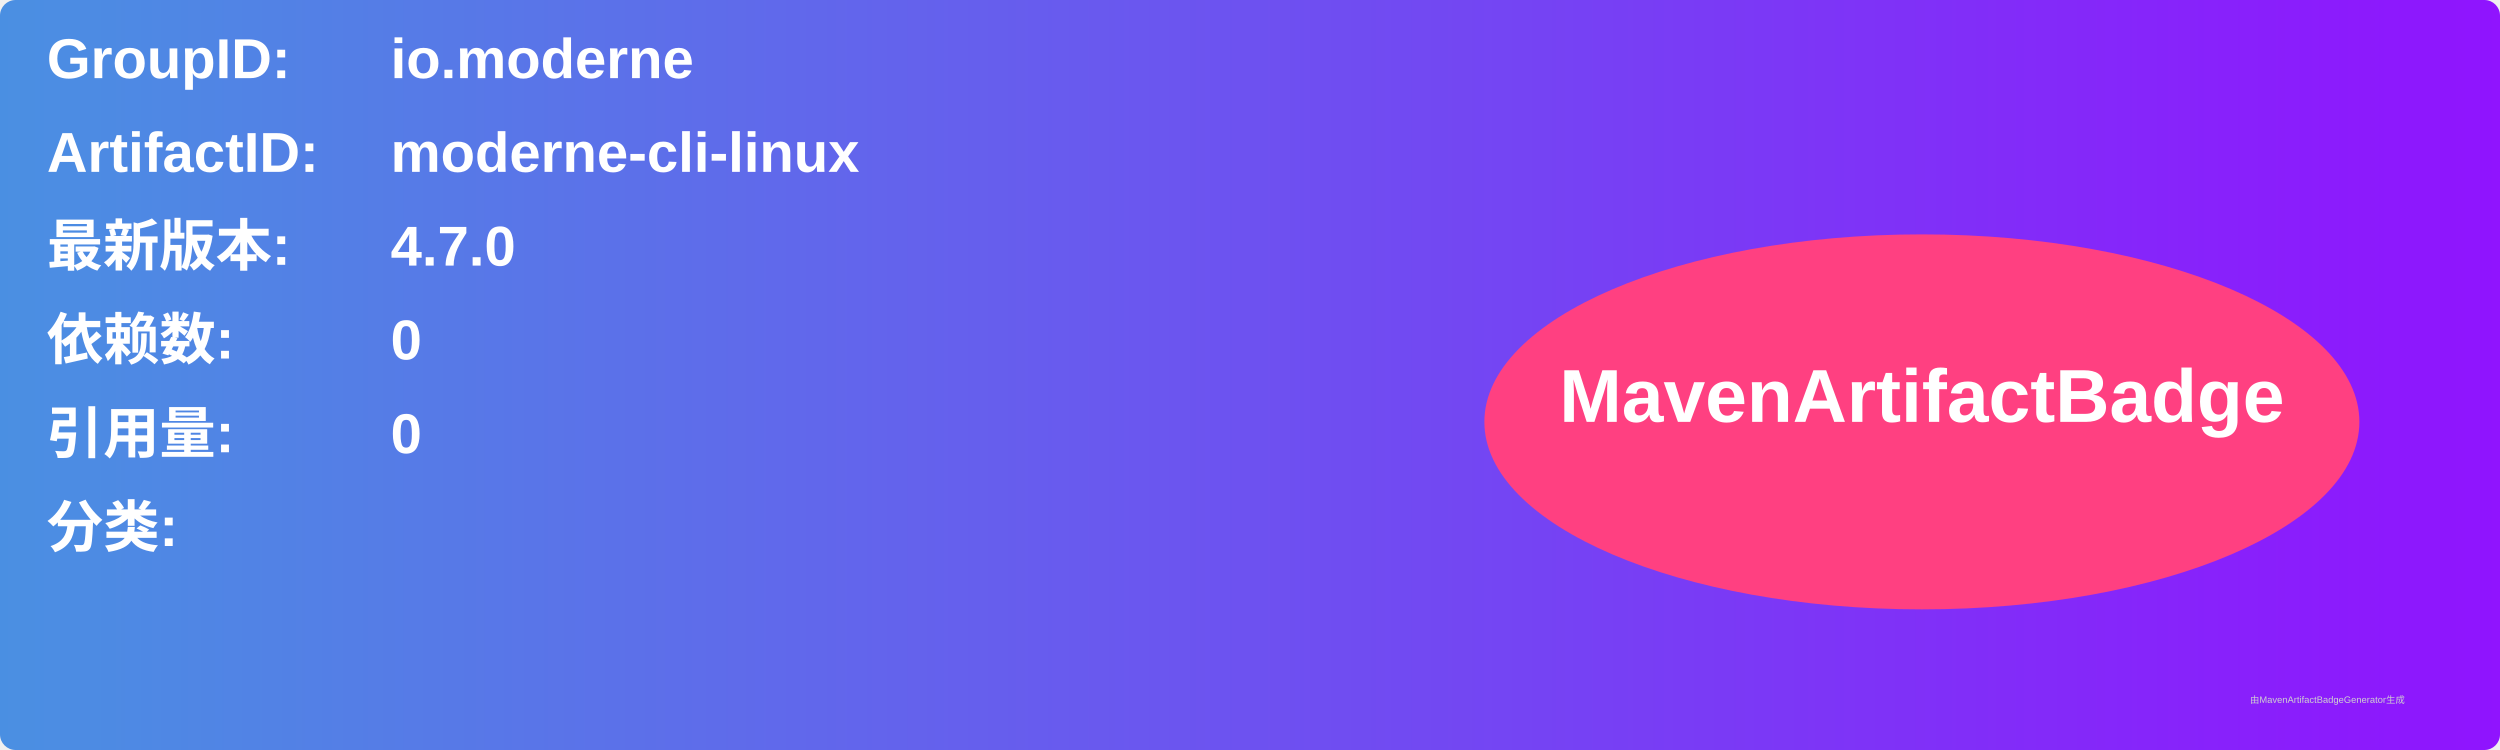
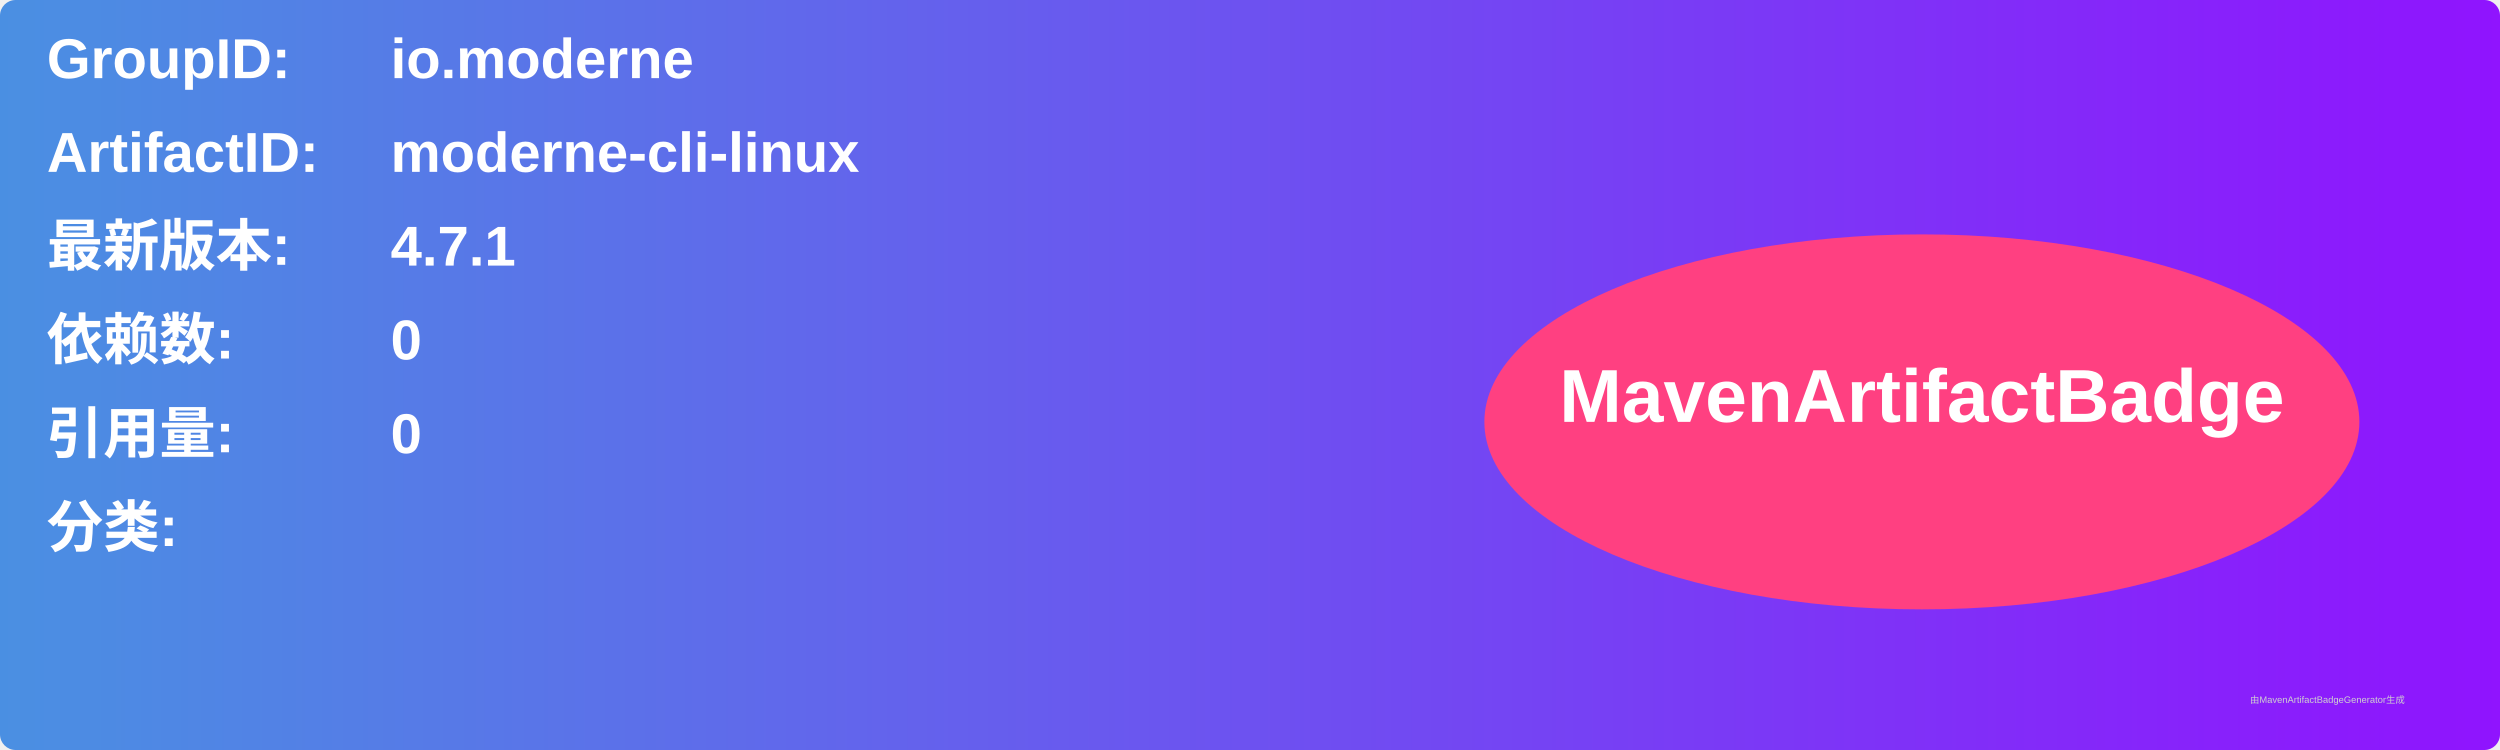
<svg xmlns="http://www.w3.org/2000/svg" width="800" height="240" viewBox="0 0 800 240">
  <linearGradient id="grad" x1="0%" y1="0%" x2="100%" y2="0%">
    <stop offset="0%" stop-color="#4a90e2" />
    <stop offset="100%" stop-color="#9013fe" />
  </linearGradient>
  <rect width="100%" height="100%" rx="5" ry="5" fill="url(#grad)" />
  <g transform="translate(15, 15)">
    <text x="0" y="10" font-family="Arial" font-size="18" fill="white" font-weight="bold" width="260">GroupID:</text>
    <text x="110" y="10" font-family="Arial" font-size="18" fill="white" font-weight="bold" width="460">io.moderne</text>
    <text x="0" y="40" font-family="Arial" font-size="18" fill="white" font-weight="bold" width="260">ArtifactID:</text>
    <text x="110" y="40" font-family="Arial" font-size="18" fill="white" font-weight="bold" width="460">moderne-cli-linux</text>
    <text x="0" y="70" font-family="Arial" font-size="18" fill="white" font-weight="bold">最新版本:</text>
    <text x="110" y="70" font-family="Arial" font-size="18" fill="white" font-weight="bold">
-       <tspan font-weight="bold">4.7.0</tspan>
+       <tspan font-weight="bold">4.7.1</tspan>
    </text>
    <text x="0" y="100" font-family="Arial" font-size="18" fill="white" font-weight="bold">依赖数: </text>
    <text x="110" y="100" font-family="Arial" font-size="18" fill="white">
      <tspan font-weight="bold">0</tspan>
    </text>
    <text x="0" y="130" font-family="Arial" font-size="18" fill="white" font-weight="bold">引用量: </text>
    <text x="110" y="130" font-family="Arial" font-size="18" fill="white">
      <tspan font-weight="bold">0</tspan>
    </text>
    <text x="0" y="160" font-family="Arial" font-size="18" fill="white" font-weight="bold">分类:</text>
    <text x="10" y="190" font-family="Arial" font-size="10" fill="white">
      <tspan font-weight="bold" />
    </text>
    <ellipse cx="600" cy="120" rx="140" ry="60" fill="#ff4081" />
    <text x="600" y="120" text-anchor="middle" font-family="Arial" font-size="24" fill="white" font-weight="bold">MavenArtifactBadge</text>
  </g>
  <text x="720" y="225" font-family="Arial" font-size="3" fill="#d0d0d0">由MavenArtifactBadgeGenerator生成</text>
</svg>
